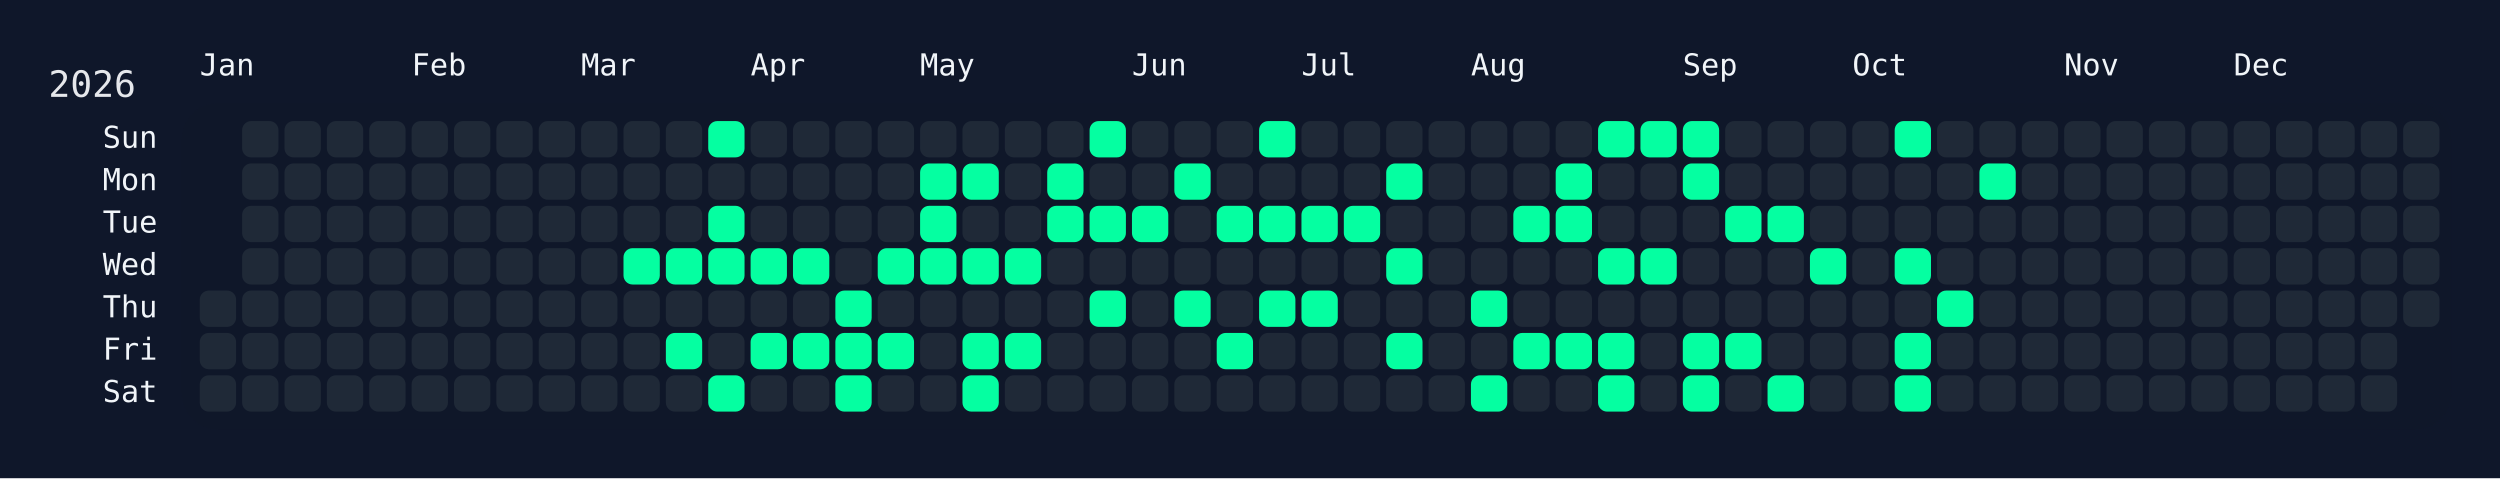
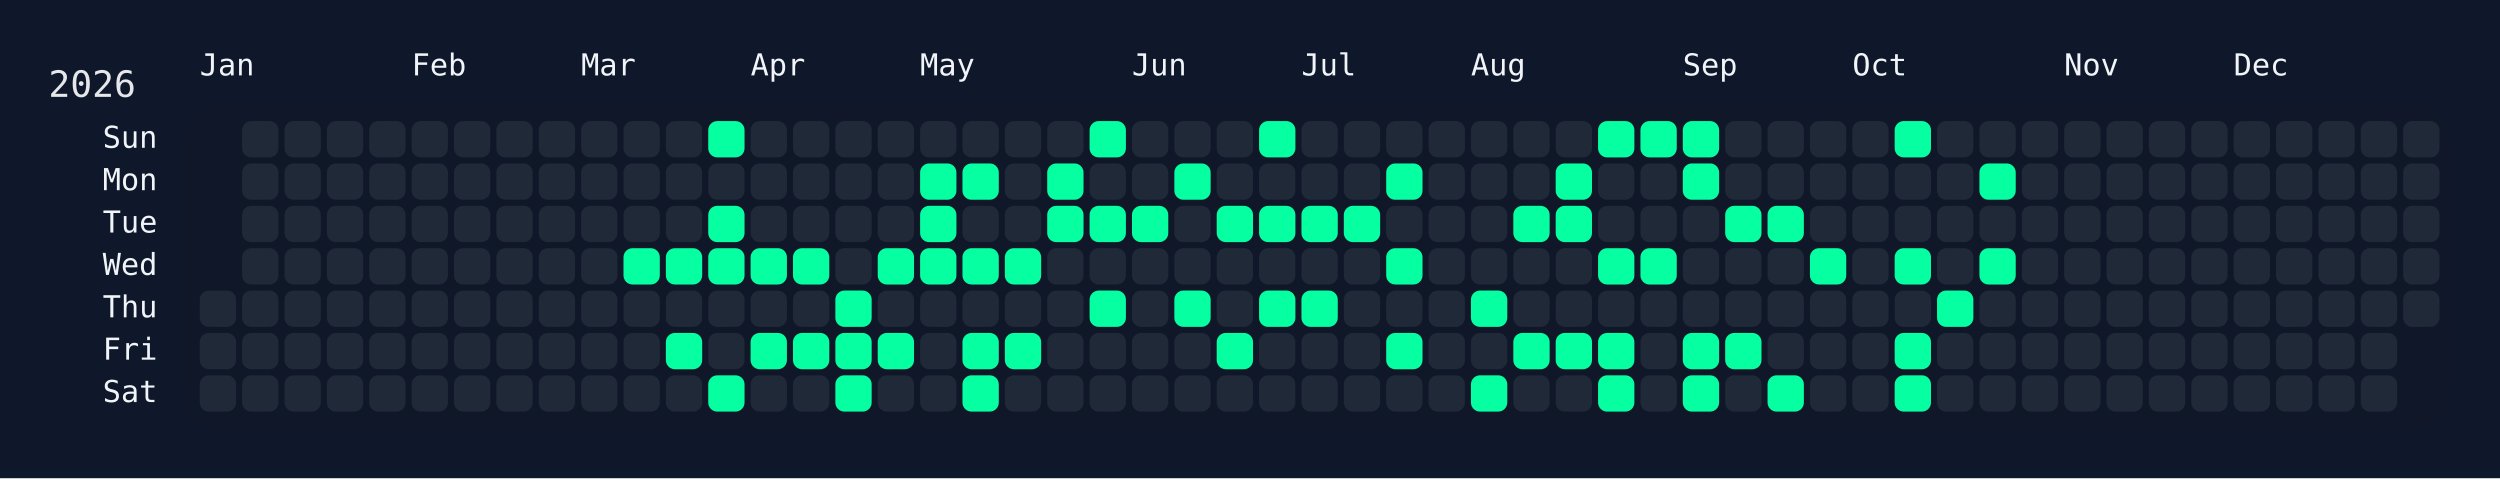
<svg xmlns="http://www.w3.org/2000/svg" width="826" height="158" viewBox="0 0 826 158">
  <rect width="826" height="158" fill="#0f172a" />
  <rect x="60" y="34" width="750" height="108" rx="12" ry="12" fill="rgba(15, 23, 42, 0.8)" />
  <text x="16" y="32" font-size="12" fill="#e5e7eb" font-family="JetBrains Mono, ui-monospace, SFMono-Regular, Menlo, Monaco, Consolas, monospace">2026</text>
  <text x="66" y="18" font-size="10" fill="#f1f5f9" font-family="JetBrains Mono, ui-monospace, SFMono-Regular, Menlo, Monaco, Consolas, monospace" dominant-baseline="hanging">Jan</text>
  <text x="136" y="18" font-size="10" fill="#f1f5f9" font-family="JetBrains Mono, ui-monospace, SFMono-Regular, Menlo, Monaco, Consolas, monospace" dominant-baseline="hanging">Feb</text>
  <text x="192" y="18" font-size="10" fill="#f1f5f9" font-family="JetBrains Mono, ui-monospace, SFMono-Regular, Menlo, Monaco, Consolas, monospace" dominant-baseline="hanging">Mar</text>
  <text x="248" y="18" font-size="10" fill="#f1f5f9" font-family="JetBrains Mono, ui-monospace, SFMono-Regular, Menlo, Monaco, Consolas, monospace" dominant-baseline="hanging">Apr</text>
  <text x="304" y="18" font-size="10" fill="#f1f5f9" font-family="JetBrains Mono, ui-monospace, SFMono-Regular, Menlo, Monaco, Consolas, monospace" dominant-baseline="hanging">May</text>
  <text x="374" y="18" font-size="10" fill="#f1f5f9" font-family="JetBrains Mono, ui-monospace, SFMono-Regular, Menlo, Monaco, Consolas, monospace" dominant-baseline="hanging">Jun</text>
  <text x="430" y="18" font-size="10" fill="#f1f5f9" font-family="JetBrains Mono, ui-monospace, SFMono-Regular, Menlo, Monaco, Consolas, monospace" dominant-baseline="hanging">Jul</text>
  <text x="486" y="18" font-size="10" fill="#f1f5f9" font-family="JetBrains Mono, ui-monospace, SFMono-Regular, Menlo, Monaco, Consolas, monospace" dominant-baseline="hanging">Aug</text>
  <text x="556" y="18" font-size="10" fill="#f1f5f9" font-family="JetBrains Mono, ui-monospace, SFMono-Regular, Menlo, Monaco, Consolas, monospace" dominant-baseline="hanging">Sep</text>
  <text x="612" y="18" font-size="10" fill="#f1f5f9" font-family="JetBrains Mono, ui-monospace, SFMono-Regular, Menlo, Monaco, Consolas, monospace" dominant-baseline="hanging">Oct</text>
  <text x="682" y="18" font-size="10" fill="#f1f5f9" font-family="JetBrains Mono, ui-monospace, SFMono-Regular, Menlo, Monaco, Consolas, monospace" dominant-baseline="hanging">Nov</text>
  <text x="738" y="18" font-size="10" fill="#f1f5f9" font-family="JetBrains Mono, ui-monospace, SFMono-Regular, Menlo, Monaco, Consolas, monospace" dominant-baseline="hanging">Dec</text>
  <text x="52" y="46.0" font-size="10" fill="#f1f5f9" font-family="JetBrains Mono, ui-monospace, SFMono-Regular, Menlo, Monaco, Consolas, monospace" text-anchor="end" dominant-baseline="middle">Sun</text>
  <text x="52" y="60.0" font-size="10" fill="#f1f5f9" font-family="JetBrains Mono, ui-monospace, SFMono-Regular, Menlo, Monaco, Consolas, monospace" text-anchor="end" dominant-baseline="middle">Mon</text>
  <text x="52" y="74.0" font-size="10" fill="#f1f5f9" font-family="JetBrains Mono, ui-monospace, SFMono-Regular, Menlo, Monaco, Consolas, monospace" text-anchor="end" dominant-baseline="middle">Tue</text>
  <text x="52" y="88.0" font-size="10" fill="#f1f5f9" font-family="JetBrains Mono, ui-monospace, SFMono-Regular, Menlo, Monaco, Consolas, monospace" text-anchor="end" dominant-baseline="middle">Wed</text>
  <text x="52" y="102.0" font-size="10" fill="#f1f5f9" font-family="JetBrains Mono, ui-monospace, SFMono-Regular, Menlo, Monaco, Consolas, monospace" text-anchor="end" dominant-baseline="middle">Thu</text>
  <text x="52" y="116.0" font-size="10" fill="#f1f5f9" font-family="JetBrains Mono, ui-monospace, SFMono-Regular, Menlo, Monaco, Consolas, monospace" text-anchor="end" dominant-baseline="middle">Fri</text>
  <text x="52" y="130.0" font-size="10" fill="#f1f5f9" font-family="JetBrains Mono, ui-monospace, SFMono-Regular, Menlo, Monaco, Consolas, monospace" text-anchor="end" dominant-baseline="middle">Sat</text>
  <g transform="translate(66,40)">
    <rect x="0" y="56" width="12" height="12" rx="3" ry="3" fill="#1f2937" data-date="2026-01-01" />
    <rect x="0" y="70" width="12" height="12" rx="3" ry="3" fill="#1f2937" data-date="2026-01-02" />
    <rect x="0" y="84" width="12" height="12" rx="3" ry="3" fill="#1f2937" data-date="2026-01-03" />
    <rect x="14" y="0" width="12" height="12" rx="3" ry="3" fill="#1f2937" data-date="2026-01-04" />
    <rect x="14" y="14" width="12" height="12" rx="3" ry="3" fill="#1f2937" data-date="2026-01-05" />
    <rect x="14" y="28" width="12" height="12" rx="3" ry="3" fill="#1f2937" data-date="2026-01-06" />
    <rect x="14" y="42" width="12" height="12" rx="3" ry="3" fill="#1f2937" data-date="2026-01-07" />
    <rect x="14" y="56" width="12" height="12" rx="3" ry="3" fill="#1f2937" data-date="2026-01-08" />
    <rect x="14" y="70" width="12" height="12" rx="3" ry="3" fill="#1f2937" data-date="2026-01-09" />
    <rect x="14" y="84" width="12" height="12" rx="3" ry="3" fill="#1f2937" data-date="2026-01-10" />
    <rect x="28" y="0" width="12" height="12" rx="3" ry="3" fill="#1f2937" data-date="2026-01-11" />
    <rect x="28" y="14" width="12" height="12" rx="3" ry="3" fill="#1f2937" data-date="2026-01-12" />
    <rect x="28" y="28" width="12" height="12" rx="3" ry="3" fill="#1f2937" data-date="2026-01-13" />
    <rect x="28" y="42" width="12" height="12" rx="3" ry="3" fill="#1f2937" data-date="2026-01-14" />
    <rect x="28" y="56" width="12" height="12" rx="3" ry="3" fill="#1f2937" data-date="2026-01-15" />
    <rect x="28" y="70" width="12" height="12" rx="3" ry="3" fill="#1f2937" data-date="2026-01-16" />
    <rect x="28" y="84" width="12" height="12" rx="3" ry="3" fill="#1f2937" data-date="2026-01-17" />
    <rect x="42" y="0" width="12" height="12" rx="3" ry="3" fill="#1f2937" data-date="2026-01-18" />
    <rect x="42" y="14" width="12" height="12" rx="3" ry="3" fill="#1f2937" data-date="2026-01-19" />
    <rect x="42" y="28" width="12" height="12" rx="3" ry="3" fill="#1f2937" data-date="2026-01-20" />
    <rect x="42" y="42" width="12" height="12" rx="3" ry="3" fill="#1f2937" data-date="2026-01-21" />
    <rect x="42" y="56" width="12" height="12" rx="3" ry="3" fill="#1f2937" data-date="2026-01-22" />
    <rect x="42" y="70" width="12" height="12" rx="3" ry="3" fill="#1f2937" data-date="2026-01-23" />
    <rect x="42" y="84" width="12" height="12" rx="3" ry="3" fill="#1f2937" data-date="2026-01-24" />
    <rect x="56" y="0" width="12" height="12" rx="3" ry="3" fill="#1f2937" data-date="2026-01-25" />
    <rect x="56" y="14" width="12" height="12" rx="3" ry="3" fill="#1f2937" data-date="2026-01-26" />
    <rect x="56" y="28" width="12" height="12" rx="3" ry="3" fill="#1f2937" data-date="2026-01-27" />
    <rect x="56" y="42" width="12" height="12" rx="3" ry="3" fill="#1f2937" data-date="2026-01-28" />
    <rect x="56" y="56" width="12" height="12" rx="3" ry="3" fill="#1f2937" data-date="2026-01-29" />
    <rect x="56" y="70" width="12" height="12" rx="3" ry="3" fill="#1f2937" data-date="2026-01-30" />
    <rect x="56" y="84" width="12" height="12" rx="3" ry="3" fill="#1f2937" data-date="2026-01-31" />
    <rect x="70" y="0" width="12" height="12" rx="3" ry="3" fill="#1f2937" data-date="2026-02-01" />
    <rect x="70" y="14" width="12" height="12" rx="3" ry="3" fill="#1f2937" data-date="2026-02-02" />
    <rect x="70" y="28" width="12" height="12" rx="3" ry="3" fill="#1f2937" data-date="2026-02-03" />
    <rect x="70" y="42" width="12" height="12" rx="3" ry="3" fill="#1f2937" data-date="2026-02-04" />
    <rect x="70" y="56" width="12" height="12" rx="3" ry="3" fill="#1f2937" data-date="2026-02-05" />
    <rect x="70" y="70" width="12" height="12" rx="3" ry="3" fill="#1f2937" data-date="2026-02-06" />
    <rect x="70" y="84" width="12" height="12" rx="3" ry="3" fill="#1f2937" data-date="2026-02-07" />
    <rect x="84" y="0" width="12" height="12" rx="3" ry="3" fill="#1f2937" data-date="2026-02-08" />
    <rect x="84" y="14" width="12" height="12" rx="3" ry="3" fill="#1f2937" data-date="2026-02-09" />
    <rect x="84" y="28" width="12" height="12" rx="3" ry="3" fill="#1f2937" data-date="2026-02-10" />
    <rect x="84" y="42" width="12" height="12" rx="3" ry="3" fill="#1f2937" data-date="2026-02-11" />
    <rect x="84" y="56" width="12" height="12" rx="3" ry="3" fill="#1f2937" data-date="2026-02-12" />
    <rect x="84" y="70" width="12" height="12" rx="3" ry="3" fill="#1f2937" data-date="2026-02-13" />
    <rect x="84" y="84" width="12" height="12" rx="3" ry="3" fill="#1f2937" data-date="2026-02-14" />
    <rect x="98" y="0" width="12" height="12" rx="3" ry="3" fill="#1f2937" data-date="2026-02-15" />
    <rect x="98" y="14" width="12" height="12" rx="3" ry="3" fill="#1f2937" data-date="2026-02-16" />
    <rect x="98" y="28" width="12" height="12" rx="3" ry="3" fill="#1f2937" data-date="2026-02-17" />
    <rect x="98" y="42" width="12" height="12" rx="3" ry="3" fill="#1f2937" data-date="2026-02-18" />
    <rect x="98" y="56" width="12" height="12" rx="3" ry="3" fill="#1f2937" data-date="2026-02-19" />
    <rect x="98" y="70" width="12" height="12" rx="3" ry="3" fill="#1f2937" data-date="2026-02-20" />
    <rect x="98" y="84" width="12" height="12" rx="3" ry="3" fill="#1f2937" data-date="2026-02-21" />
    <rect x="112" y="0" width="12" height="12" rx="3" ry="3" fill="#1f2937" data-date="2026-02-22" />
    <rect x="112" y="14" width="12" height="12" rx="3" ry="3" fill="#1f2937" data-date="2026-02-23" />
    <rect x="112" y="28" width="12" height="12" rx="3" ry="3" fill="#1f2937" data-date="2026-02-24" />
    <rect x="112" y="42" width="12" height="12" rx="3" ry="3" fill="#1f2937" data-date="2026-02-25" />
    <rect x="112" y="56" width="12" height="12" rx="3" ry="3" fill="#1f2937" data-date="2026-02-26" />
    <rect x="112" y="70" width="12" height="12" rx="3" ry="3" fill="#1f2937" data-date="2026-02-27" />
    <rect x="112" y="84" width="12" height="12" rx="3" ry="3" fill="#1f2937" data-date="2026-02-28" />
    <rect x="126" y="0" width="12" height="12" rx="3" ry="3" fill="#1f2937" data-date="2026-03-01" />
    <rect x="126" y="14" width="12" height="12" rx="3" ry="3" fill="#1f2937" data-date="2026-03-02" />
    <rect x="126" y="28" width="12" height="12" rx="3" ry="3" fill="#1f2937" data-date="2026-03-03" />
    <rect x="126" y="42" width="12" height="12" rx="3" ry="3" fill="#1f2937" data-date="2026-03-04" />
    <rect x="126" y="56" width="12" height="12" rx="3" ry="3" fill="#1f2937" data-date="2026-03-05" />
    <rect x="126" y="70" width="12" height="12" rx="3" ry="3" fill="#1f2937" data-date="2026-03-06" />
    <rect x="126" y="84" width="12" height="12" rx="3" ry="3" fill="#1f2937" data-date="2026-03-07" />
    <rect x="140" y="0" width="12" height="12" rx="3" ry="3" fill="#1f2937" data-date="2026-03-08" />
    <rect x="140" y="14" width="12" height="12" rx="3" ry="3" fill="#1f2937" data-date="2026-03-09" />
    <rect x="140" y="28" width="12" height="12" rx="3" ry="3" fill="#1f2937" data-date="2026-03-10" />
    <rect x="140" y="42" width="12" height="12" rx="3" ry="3" fill="#05ffa1" data-date="2026-03-11" />
    <rect x="140" y="56" width="12" height="12" rx="3" ry="3" fill="#1f2937" data-date="2026-03-12" />
    <rect x="140" y="70" width="12" height="12" rx="3" ry="3" fill="#1f2937" data-date="2026-03-13" />
    <rect x="140" y="84" width="12" height="12" rx="3" ry="3" fill="#1f2937" data-date="2026-03-14" />
    <rect x="154" y="0" width="12" height="12" rx="3" ry="3" fill="#1f2937" data-date="2026-03-15" />
    <rect x="154" y="14" width="12" height="12" rx="3" ry="3" fill="#1f2937" data-date="2026-03-16" />
    <rect x="154" y="28" width="12" height="12" rx="3" ry="3" fill="#1f2937" data-date="2026-03-17" />
    <rect x="154" y="42" width="12" height="12" rx="3" ry="3" fill="#05ffa1" data-date="2026-03-18" />
    <rect x="154" y="56" width="12" height="12" rx="3" ry="3" fill="#1f2937" data-date="2026-03-19" />
    <rect x="154" y="70" width="12" height="12" rx="3" ry="3" fill="#05ffa1" data-date="2026-03-20" />
    <rect x="154" y="84" width="12" height="12" rx="3" ry="3" fill="#1f2937" data-date="2026-03-21" />
    <rect x="168" y="0" width="12" height="12" rx="3" ry="3" fill="#05ffa1" data-date="2026-03-22" />
    <rect x="168" y="14" width="12" height="12" rx="3" ry="3" fill="#1f2937" data-date="2026-03-23" />
    <rect x="168" y="28" width="12" height="12" rx="3" ry="3" fill="#05ffa1" data-date="2026-03-24" />
    <rect x="168" y="42" width="12" height="12" rx="3" ry="3" fill="#05ffa1" data-date="2026-03-25" />
    <rect x="168" y="56" width="12" height="12" rx="3" ry="3" fill="#1f2937" data-date="2026-03-26" />
    <rect x="168" y="70" width="12" height="12" rx="3" ry="3" fill="#1f2937" data-date="2026-03-27" />
    <rect x="168" y="84" width="12" height="12" rx="3" ry="3" fill="#05ffa1" data-date="2026-03-28" />
    <rect x="182" y="0" width="12" height="12" rx="3" ry="3" fill="#1f2937" data-date="2026-03-29" />
    <rect x="182" y="14" width="12" height="12" rx="3" ry="3" fill="#1f2937" data-date="2026-03-30" />
    <rect x="182" y="28" width="12" height="12" rx="3" ry="3" fill="#1f2937" data-date="2026-03-31" />
    <rect x="182" y="42" width="12" height="12" rx="3" ry="3" fill="#05ffa1" data-date="2026-04-01" />
    <rect x="182" y="56" width="12" height="12" rx="3" ry="3" fill="#1f2937" data-date="2026-04-02" />
    <rect x="182" y="70" width="12" height="12" rx="3" ry="3" fill="#05ffa1" data-date="2026-04-03" />
    <rect x="182" y="84" width="12" height="12" rx="3" ry="3" fill="#1f2937" data-date="2026-04-04" />
    <rect x="196" y="0" width="12" height="12" rx="3" ry="3" fill="#1f2937" data-date="2026-04-05" />
    <rect x="196" y="14" width="12" height="12" rx="3" ry="3" fill="#1f2937" data-date="2026-04-06" />
    <rect x="196" y="28" width="12" height="12" rx="3" ry="3" fill="#1f2937" data-date="2026-04-07" />
    <rect x="196" y="42" width="12" height="12" rx="3" ry="3" fill="#05ffa1" data-date="2026-04-08" />
    <rect x="196" y="56" width="12" height="12" rx="3" ry="3" fill="#1f2937" data-date="2026-04-09" />
    <rect x="196" y="70" width="12" height="12" rx="3" ry="3" fill="#05ffa1" data-date="2026-04-10" />
    <rect x="196" y="84" width="12" height="12" rx="3" ry="3" fill="#1f2937" data-date="2026-04-11" />
    <rect x="210" y="0" width="12" height="12" rx="3" ry="3" fill="#1f2937" data-date="2026-04-12" />
    <rect x="210" y="14" width="12" height="12" rx="3" ry="3" fill="#1f2937" data-date="2026-04-13" />
    <rect x="210" y="28" width="12" height="12" rx="3" ry="3" fill="#1f2937" data-date="2026-04-14" />
    <rect x="210" y="42" width="12" height="12" rx="3" ry="3" fill="#1f2937" data-date="2026-04-15" />
    <rect x="210" y="56" width="12" height="12" rx="3" ry="3" fill="#05ffa1" data-date="2026-04-16" />
    <rect x="210" y="70" width="12" height="12" rx="3" ry="3" fill="#05ffa1" data-date="2026-04-17" />
    <rect x="210" y="84" width="12" height="12" rx="3" ry="3" fill="#05ffa1" data-date="2026-04-18" />
    <rect x="224" y="0" width="12" height="12" rx="3" ry="3" fill="#1f2937" data-date="2026-04-19" />
    <rect x="224" y="14" width="12" height="12" rx="3" ry="3" fill="#1f2937" data-date="2026-04-20" />
    <rect x="224" y="28" width="12" height="12" rx="3" ry="3" fill="#1f2937" data-date="2026-04-21" />
    <rect x="224" y="42" width="12" height="12" rx="3" ry="3" fill="#05ffa1" data-date="2026-04-22" />
    <rect x="224" y="56" width="12" height="12" rx="3" ry="3" fill="#1f2937" data-date="2026-04-23" />
    <rect x="224" y="70" width="12" height="12" rx="3" ry="3" fill="#05ffa1" data-date="2026-04-24" />
    <rect x="224" y="84" width="12" height="12" rx="3" ry="3" fill="#1f2937" data-date="2026-04-25" />
    <rect x="238" y="0" width="12" height="12" rx="3" ry="3" fill="#1f2937" data-date="2026-04-26" />
    <rect x="238" y="14" width="12" height="12" rx="3" ry="3" fill="#05ffa1" data-date="2026-04-27" />
    <rect x="238" y="28" width="12" height="12" rx="3" ry="3" fill="#05ffa1" data-date="2026-04-28" />
    <rect x="238" y="42" width="12" height="12" rx="3" ry="3" fill="#05ffa1" data-date="2026-04-29" />
    <rect x="238" y="56" width="12" height="12" rx="3" ry="3" fill="#1f2937" data-date="2026-04-30" />
    <rect x="238" y="70" width="12" height="12" rx="3" ry="3" fill="#1f2937" data-date="2026-05-01" />
    <rect x="238" y="84" width="12" height="12" rx="3" ry="3" fill="#1f2937" data-date="2026-05-02" />
    <rect x="252" y="0" width="12" height="12" rx="3" ry="3" fill="#1f2937" data-date="2026-05-03" />
    <rect x="252" y="14" width="12" height="12" rx="3" ry="3" fill="#05ffa1" data-date="2026-05-04" />
    <rect x="252" y="28" width="12" height="12" rx="3" ry="3" fill="#1f2937" data-date="2026-05-05" />
    <rect x="252" y="42" width="12" height="12" rx="3" ry="3" fill="#05ffa1" data-date="2026-05-06" />
    <rect x="252" y="56" width="12" height="12" rx="3" ry="3" fill="#1f2937" data-date="2026-05-07" />
    <rect x="252" y="70" width="12" height="12" rx="3" ry="3" fill="#05ffa1" data-date="2026-05-08" />
    <rect x="252" y="84" width="12" height="12" rx="3" ry="3" fill="#05ffa1" data-date="2026-05-09" />
    <rect x="266" y="0" width="12" height="12" rx="3" ry="3" fill="#1f2937" data-date="2026-05-10" />
    <rect x="266" y="14" width="12" height="12" rx="3" ry="3" fill="#1f2937" data-date="2026-05-11" />
    <rect x="266" y="28" width="12" height="12" rx="3" ry="3" fill="#1f2937" data-date="2026-05-12" />
    <rect x="266" y="42" width="12" height="12" rx="3" ry="3" fill="#05ffa1" data-date="2026-05-13" />
    <rect x="266" y="56" width="12" height="12" rx="3" ry="3" fill="#1f2937" data-date="2026-05-14" />
    <rect x="266" y="70" width="12" height="12" rx="3" ry="3" fill="#05ffa1" data-date="2026-05-15" />
    <rect x="266" y="84" width="12" height="12" rx="3" ry="3" fill="#1f2937" data-date="2026-05-16" />
    <rect x="280" y="0" width="12" height="12" rx="3" ry="3" fill="#1f2937" data-date="2026-05-17" />
    <rect x="280" y="14" width="12" height="12" rx="3" ry="3" fill="#05ffa1" data-date="2026-05-18" />
    <rect x="280" y="28" width="12" height="12" rx="3" ry="3" fill="#05ffa1" data-date="2026-05-19" />
    <rect x="280" y="42" width="12" height="12" rx="3" ry="3" fill="#1f2937" data-date="2026-05-20" />
    <rect x="280" y="56" width="12" height="12" rx="3" ry="3" fill="#1f2937" data-date="2026-05-21" />
    <rect x="280" y="70" width="12" height="12" rx="3" ry="3" fill="#1f2937" data-date="2026-05-22" />
    <rect x="280" y="84" width="12" height="12" rx="3" ry="3" fill="#1f2937" data-date="2026-05-23" />
    <rect x="294" y="0" width="12" height="12" rx="3" ry="3" fill="#05ffa1" data-date="2026-05-24" />
    <rect x="294" y="14" width="12" height="12" rx="3" ry="3" fill="#1f2937" data-date="2026-05-25" />
    <rect x="294" y="28" width="12" height="12" rx="3" ry="3" fill="#05ffa1" data-date="2026-05-26" />
    <rect x="294" y="42" width="12" height="12" rx="3" ry="3" fill="#1f2937" data-date="2026-05-27" />
    <rect x="294" y="56" width="12" height="12" rx="3" ry="3" fill="#05ffa1" data-date="2026-05-28" />
    <rect x="294" y="70" width="12" height="12" rx="3" ry="3" fill="#1f2937" data-date="2026-05-29" />
    <rect x="294" y="84" width="12" height="12" rx="3" ry="3" fill="#1f2937" data-date="2026-05-30" />
    <rect x="308" y="0" width="12" height="12" rx="3" ry="3" fill="#1f2937" data-date="2026-05-31" />
    <rect x="308" y="14" width="12" height="12" rx="3" ry="3" fill="#1f2937" data-date="2026-06-01" />
    <rect x="308" y="28" width="12" height="12" rx="3" ry="3" fill="#05ffa1" data-date="2026-06-02" />
    <rect x="308" y="42" width="12" height="12" rx="3" ry="3" fill="#1f2937" data-date="2026-06-03" />
    <rect x="308" y="56" width="12" height="12" rx="3" ry="3" fill="#1f2937" data-date="2026-06-04" />
    <rect x="308" y="70" width="12" height="12" rx="3" ry="3" fill="#1f2937" data-date="2026-06-05" />
    <rect x="308" y="84" width="12" height="12" rx="3" ry="3" fill="#1f2937" data-date="2026-06-06" />
    <rect x="322" y="0" width="12" height="12" rx="3" ry="3" fill="#1f2937" data-date="2026-06-07" />
    <rect x="322" y="14" width="12" height="12" rx="3" ry="3" fill="#05ffa1" data-date="2026-06-08" />
    <rect x="322" y="28" width="12" height="12" rx="3" ry="3" fill="#1f2937" data-date="2026-06-09" />
    <rect x="322" y="42" width="12" height="12" rx="3" ry="3" fill="#1f2937" data-date="2026-06-10" />
    <rect x="322" y="56" width="12" height="12" rx="3" ry="3" fill="#05ffa1" data-date="2026-06-11" />
    <rect x="322" y="70" width="12" height="12" rx="3" ry="3" fill="#1f2937" data-date="2026-06-12" />
    <rect x="322" y="84" width="12" height="12" rx="3" ry="3" fill="#1f2937" data-date="2026-06-13" />
    <rect x="336" y="0" width="12" height="12" rx="3" ry="3" fill="#1f2937" data-date="2026-06-14" />
    <rect x="336" y="14" width="12" height="12" rx="3" ry="3" fill="#1f2937" data-date="2026-06-15" />
    <rect x="336" y="28" width="12" height="12" rx="3" ry="3" fill="#05ffa1" data-date="2026-06-16" />
    <rect x="336" y="42" width="12" height="12" rx="3" ry="3" fill="#1f2937" data-date="2026-06-17" />
    <rect x="336" y="56" width="12" height="12" rx="3" ry="3" fill="#1f2937" data-date="2026-06-18" />
    <rect x="336" y="70" width="12" height="12" rx="3" ry="3" fill="#05ffa1" data-date="2026-06-19" />
    <rect x="336" y="84" width="12" height="12" rx="3" ry="3" fill="#1f2937" data-date="2026-06-20" />
    <rect x="350" y="0" width="12" height="12" rx="3" ry="3" fill="#05ffa1" data-date="2026-06-21" />
    <rect x="350" y="14" width="12" height="12" rx="3" ry="3" fill="#1f2937" data-date="2026-06-22" />
    <rect x="350" y="28" width="12" height="12" rx="3" ry="3" fill="#05ffa1" data-date="2026-06-23" />
    <rect x="350" y="42" width="12" height="12" rx="3" ry="3" fill="#1f2937" data-date="2026-06-24" />
    <rect x="350" y="56" width="12" height="12" rx="3" ry="3" fill="#05ffa1" data-date="2026-06-25" />
    <rect x="350" y="70" width="12" height="12" rx="3" ry="3" fill="#1f2937" data-date="2026-06-26" />
    <rect x="350" y="84" width="12" height="12" rx="3" ry="3" fill="#1f2937" data-date="2026-06-27" />
    <rect x="364" y="0" width="12" height="12" rx="3" ry="3" fill="#1f2937" data-date="2026-06-28" />
    <rect x="364" y="14" width="12" height="12" rx="3" ry="3" fill="#1f2937" data-date="2026-06-29" />
    <rect x="364" y="28" width="12" height="12" rx="3" ry="3" fill="#05ffa1" data-date="2026-06-30" />
    <rect x="364" y="42" width="12" height="12" rx="3" ry="3" fill="#1f2937" data-date="2026-07-01" />
    <rect x="364" y="56" width="12" height="12" rx="3" ry="3" fill="#05ffa1" data-date="2026-07-02" />
    <rect x="364" y="70" width="12" height="12" rx="3" ry="3" fill="#1f2937" data-date="2026-07-03" />
    <rect x="364" y="84" width="12" height="12" rx="3" ry="3" fill="#1f2937" data-date="2026-07-04" />
    <rect x="378" y="0" width="12" height="12" rx="3" ry="3" fill="#1f2937" data-date="2026-07-05" />
    <rect x="378" y="14" width="12" height="12" rx="3" ry="3" fill="#1f2937" data-date="2026-07-06" />
    <rect x="378" y="28" width="12" height="12" rx="3" ry="3" fill="#05ffa1" data-date="2026-07-07" />
    <rect x="378" y="42" width="12" height="12" rx="3" ry="3" fill="#1f2937" data-date="2026-07-08" />
    <rect x="378" y="56" width="12" height="12" rx="3" ry="3" fill="#1f2937" data-date="2026-07-09" />
    <rect x="378" y="70" width="12" height="12" rx="3" ry="3" fill="#1f2937" data-date="2026-07-10" />
    <rect x="378" y="84" width="12" height="12" rx="3" ry="3" fill="#1f2937" data-date="2026-07-11" />
    <rect x="392" y="0" width="12" height="12" rx="3" ry="3" fill="#1f2937" data-date="2026-07-12" />
    <rect x="392" y="14" width="12" height="12" rx="3" ry="3" fill="#05ffa1" data-date="2026-07-13" />
    <rect x="392" y="28" width="12" height="12" rx="3" ry="3" fill="#1f2937" data-date="2026-07-14" />
    <rect x="392" y="42" width="12" height="12" rx="3" ry="3" fill="#05ffa1" data-date="2026-07-15" />
    <rect x="392" y="56" width="12" height="12" rx="3" ry="3" fill="#1f2937" data-date="2026-07-16" />
    <rect x="392" y="70" width="12" height="12" rx="3" ry="3" fill="#05ffa1" data-date="2026-07-17" />
    <rect x="392" y="84" width="12" height="12" rx="3" ry="3" fill="#1f2937" data-date="2026-07-18" />
    <rect x="406" y="0" width="12" height="12" rx="3" ry="3" fill="#1f2937" data-date="2026-07-19" />
    <rect x="406" y="14" width="12" height="12" rx="3" ry="3" fill="#1f2937" data-date="2026-07-20" />
    <rect x="406" y="28" width="12" height="12" rx="3" ry="3" fill="#1f2937" data-date="2026-07-21" />
    <rect x="406" y="42" width="12" height="12" rx="3" ry="3" fill="#1f2937" data-date="2026-07-22" />
    <rect x="406" y="56" width="12" height="12" rx="3" ry="3" fill="#1f2937" data-date="2026-07-23" />
    <rect x="406" y="70" width="12" height="12" rx="3" ry="3" fill="#1f2937" data-date="2026-07-24" />
    <rect x="406" y="84" width="12" height="12" rx="3" ry="3" fill="#1f2937" data-date="2026-07-25" />
    <rect x="420" y="0" width="12" height="12" rx="3" ry="3" fill="#1f2937" data-date="2026-07-26" />
    <rect x="420" y="14" width="12" height="12" rx="3" ry="3" fill="#1f2937" data-date="2026-07-27" />
    <rect x="420" y="28" width="12" height="12" rx="3" ry="3" fill="#1f2937" data-date="2026-07-28" />
    <rect x="420" y="42" width="12" height="12" rx="3" ry="3" fill="#1f2937" data-date="2026-07-29" />
    <rect x="420" y="56" width="12" height="12" rx="3" ry="3" fill="#05ffa1" data-date="2026-07-30" />
    <rect x="420" y="70" width="12" height="12" rx="3" ry="3" fill="#1f2937" data-date="2026-07-31" />
    <rect x="420" y="84" width="12" height="12" rx="3" ry="3" fill="#05ffa1" data-date="2026-08-01" />
    <rect x="434" y="0" width="12" height="12" rx="3" ry="3" fill="#1f2937" data-date="2026-08-02" />
    <rect x="434" y="14" width="12" height="12" rx="3" ry="3" fill="#1f2937" data-date="2026-08-03" />
    <rect x="434" y="28" width="12" height="12" rx="3" ry="3" fill="#05ffa1" data-date="2026-08-04" />
    <rect x="434" y="42" width="12" height="12" rx="3" ry="3" fill="#1f2937" data-date="2026-08-05" />
    <rect x="434" y="56" width="12" height="12" rx="3" ry="3" fill="#1f2937" data-date="2026-08-06" />
    <rect x="434" y="70" width="12" height="12" rx="3" ry="3" fill="#05ffa1" data-date="2026-08-07" />
    <rect x="434" y="84" width="12" height="12" rx="3" ry="3" fill="#1f2937" data-date="2026-08-08" />
    <rect x="448" y="0" width="12" height="12" rx="3" ry="3" fill="#1f2937" data-date="2026-08-09" />
    <rect x="448" y="14" width="12" height="12" rx="3" ry="3" fill="#05ffa1" data-date="2026-08-10" />
    <rect x="448" y="28" width="12" height="12" rx="3" ry="3" fill="#05ffa1" data-date="2026-08-11" />
    <rect x="448" y="42" width="12" height="12" rx="3" ry="3" fill="#1f2937" data-date="2026-08-12" />
    <rect x="448" y="56" width="12" height="12" rx="3" ry="3" fill="#1f2937" data-date="2026-08-13" />
    <rect x="448" y="70" width="12" height="12" rx="3" ry="3" fill="#05ffa1" data-date="2026-08-14" />
    <rect x="448" y="84" width="12" height="12" rx="3" ry="3" fill="#1f2937" data-date="2026-08-15" />
    <rect x="462" y="0" width="12" height="12" rx="3" ry="3" fill="#05ffa1" data-date="2026-08-16" />
    <rect x="462" y="14" width="12" height="12" rx="3" ry="3" fill="#1f2937" data-date="2026-08-17" />
    <rect x="462" y="28" width="12" height="12" rx="3" ry="3" fill="#1f2937" data-date="2026-08-18" />
    <rect x="462" y="42" width="12" height="12" rx="3" ry="3" fill="#05ffa1" data-date="2026-08-19" />
    <rect x="462" y="56" width="12" height="12" rx="3" ry="3" fill="#1f2937" data-date="2026-08-20" />
    <rect x="462" y="70" width="12" height="12" rx="3" ry="3" fill="#05ffa1" data-date="2026-08-21" />
    <rect x="462" y="84" width="12" height="12" rx="3" ry="3" fill="#05ffa1" data-date="2026-08-22" />
    <rect x="476" y="0" width="12" height="12" rx="3" ry="3" fill="#05ffa1" data-date="2026-08-23" />
    <rect x="476" y="14" width="12" height="12" rx="3" ry="3" fill="#1f2937" data-date="2026-08-24" />
    <rect x="476" y="28" width="12" height="12" rx="3" ry="3" fill="#1f2937" data-date="2026-08-25" />
    <rect x="476" y="42" width="12" height="12" rx="3" ry="3" fill="#05ffa1" data-date="2026-08-26" />
    <rect x="476" y="56" width="12" height="12" rx="3" ry="3" fill="#1f2937" data-date="2026-08-27" />
    <rect x="476" y="70" width="12" height="12" rx="3" ry="3" fill="#1f2937" data-date="2026-08-28" />
    <rect x="476" y="84" width="12" height="12" rx="3" ry="3" fill="#1f2937" data-date="2026-08-29" />
    <rect x="490" y="0" width="12" height="12" rx="3" ry="3" fill="#05ffa1" data-date="2026-08-30" />
    <rect x="490" y="14" width="12" height="12" rx="3" ry="3" fill="#05ffa1" data-date="2026-08-31" />
    <rect x="490" y="28" width="12" height="12" rx="3" ry="3" fill="#1f2937" data-date="2026-09-01" />
    <rect x="490" y="42" width="12" height="12" rx="3" ry="3" fill="#1f2937" data-date="2026-09-02" />
    <rect x="490" y="56" width="12" height="12" rx="3" ry="3" fill="#1f2937" data-date="2026-09-03" />
    <rect x="490" y="70" width="12" height="12" rx="3" ry="3" fill="#05ffa1" data-date="2026-09-04" />
    <rect x="490" y="84" width="12" height="12" rx="3" ry="3" fill="#05ffa1" data-date="2026-09-05" />
    <rect x="504" y="0" width="12" height="12" rx="3" ry="3" fill="#1f2937" data-date="2026-09-06" />
    <rect x="504" y="14" width="12" height="12" rx="3" ry="3" fill="#1f2937" data-date="2026-09-07" />
    <rect x="504" y="28" width="12" height="12" rx="3" ry="3" fill="#05ffa1" data-date="2026-09-08" />
    <rect x="504" y="42" width="12" height="12" rx="3" ry="3" fill="#1f2937" data-date="2026-09-09" />
    <rect x="504" y="56" width="12" height="12" rx="3" ry="3" fill="#1f2937" data-date="2026-09-10" />
    <rect x="504" y="70" width="12" height="12" rx="3" ry="3" fill="#05ffa1" data-date="2026-09-11" />
    <rect x="504" y="84" width="12" height="12" rx="3" ry="3" fill="#1f2937" data-date="2026-09-12" />
    <rect x="518" y="0" width="12" height="12" rx="3" ry="3" fill="#1f2937" data-date="2026-09-13" />
    <rect x="518" y="14" width="12" height="12" rx="3" ry="3" fill="#1f2937" data-date="2026-09-14" />
    <rect x="518" y="28" width="12" height="12" rx="3" ry="3" fill="#05ffa1" data-date="2026-09-15" />
    <rect x="518" y="42" width="12" height="12" rx="3" ry="3" fill="#1f2937" data-date="2026-09-16" />
    <rect x="518" y="56" width="12" height="12" rx="3" ry="3" fill="#1f2937" data-date="2026-09-17" />
    <rect x="518" y="70" width="12" height="12" rx="3" ry="3" fill="#1f2937" data-date="2026-09-18" />
    <rect x="518" y="84" width="12" height="12" rx="3" ry="3" fill="#05ffa1" data-date="2026-09-19" />
    <rect x="532" y="0" width="12" height="12" rx="3" ry="3" fill="#1f2937" data-date="2026-09-20" />
    <rect x="532" y="14" width="12" height="12" rx="3" ry="3" fill="#1f2937" data-date="2026-09-21" />
    <rect x="532" y="28" width="12" height="12" rx="3" ry="3" fill="#1f2937" data-date="2026-09-22" />
    <rect x="532" y="42" width="12" height="12" rx="3" ry="3" fill="#05ffa1" data-date="2026-09-23" />
    <rect x="532" y="56" width="12" height="12" rx="3" ry="3" fill="#1f2937" data-date="2026-09-24" />
    <rect x="532" y="70" width="12" height="12" rx="3" ry="3" fill="#1f2937" data-date="2026-09-25" />
    <rect x="532" y="84" width="12" height="12" rx="3" ry="3" fill="#1f2937" data-date="2026-09-26" />
    <rect x="546" y="0" width="12" height="12" rx="3" ry="3" fill="#1f2937" data-date="2026-09-27" />
    <rect x="546" y="14" width="12" height="12" rx="3" ry="3" fill="#1f2937" data-date="2026-09-28" />
    <rect x="546" y="28" width="12" height="12" rx="3" ry="3" fill="#1f2937" data-date="2026-09-29" />
    <rect x="546" y="42" width="12" height="12" rx="3" ry="3" fill="#1f2937" data-date="2026-09-30" />
    <rect x="546" y="56" width="12" height="12" rx="3" ry="3" fill="#1f2937" data-date="2026-10-01" />
    <rect x="546" y="70" width="12" height="12" rx="3" ry="3" fill="#1f2937" data-date="2026-10-02" />
    <rect x="546" y="84" width="12" height="12" rx="3" ry="3" fill="#1f2937" data-date="2026-10-03" />
    <rect x="560" y="0" width="12" height="12" rx="3" ry="3" fill="#05ffa1" data-date="2026-10-04" />
    <rect x="560" y="14" width="12" height="12" rx="3" ry="3" fill="#1f2937" data-date="2026-10-05" />
    <rect x="560" y="28" width="12" height="12" rx="3" ry="3" fill="#1f2937" data-date="2026-10-06" />
    <rect x="560" y="42" width="12" height="12" rx="3" ry="3" fill="#05ffa1" data-date="2026-10-07" />
    <rect x="560" y="56" width="12" height="12" rx="3" ry="3" fill="#1f2937" data-date="2026-10-08" />
    <rect x="560" y="70" width="12" height="12" rx="3" ry="3" fill="#05ffa1" data-date="2026-10-09" />
    <rect x="560" y="84" width="12" height="12" rx="3" ry="3" fill="#05ffa1" data-date="2026-10-10" />
    <rect x="574" y="0" width="12" height="12" rx="3" ry="3" fill="#1f2937" data-date="2026-10-11" />
    <rect x="574" y="14" width="12" height="12" rx="3" ry="3" fill="#1f2937" data-date="2026-10-12" />
    <rect x="574" y="28" width="12" height="12" rx="3" ry="3" fill="#1f2937" data-date="2026-10-13" />
    <rect x="574" y="42" width="12" height="12" rx="3" ry="3" fill="#1f2937" data-date="2026-10-14" />
    <rect x="574" y="56" width="12" height="12" rx="3" ry="3" fill="#05ffa1" data-date="2026-10-15" />
    <rect x="574" y="70" width="12" height="12" rx="3" ry="3" fill="#1f2937" data-date="2026-10-16" />
    <rect x="574" y="84" width="12" height="12" rx="3" ry="3" fill="#1f2937" data-date="2026-10-17" />
    <rect x="588" y="0" width="12" height="12" rx="3" ry="3" fill="#1f2937" data-date="2026-10-18" />
    <rect x="588" y="14" width="12" height="12" rx="3" ry="3" fill="#05ffa1" data-date="2026-10-19" />
    <rect x="588" y="28" width="12" height="12" rx="3" ry="3" fill="#1f2937" data-date="2026-10-20" />
-     <rect x="588" y="42" width="12" height="12" rx="3" ry="3" fill="#1f2937" data-date="2026-10-21" />
+     <rect x="588" y="42" width="12" height="12" rx="3" ry="3" fill="#05ffa1" data-date="2026-10-21" />
    <rect x="588" y="56" width="12" height="12" rx="3" ry="3" fill="#1f2937" data-date="2026-10-22" />
    <rect x="588" y="70" width="12" height="12" rx="3" ry="3" fill="#1f2937" data-date="2026-10-23" />
    <rect x="588" y="84" width="12" height="12" rx="3" ry="3" fill="#1f2937" data-date="2026-10-24" />
    <rect x="602" y="0" width="12" height="12" rx="3" ry="3" fill="#1f2937" data-date="2026-10-25" />
    <rect x="602" y="14" width="12" height="12" rx="3" ry="3" fill="#1f2937" data-date="2026-10-26" />
    <rect x="602" y="28" width="12" height="12" rx="3" ry="3" fill="#1f2937" data-date="2026-10-27" />
    <rect x="602" y="42" width="12" height="12" rx="3" ry="3" fill="#1f2937" data-date="2026-10-28" />
    <rect x="602" y="56" width="12" height="12" rx="3" ry="3" fill="#1f2937" data-date="2026-10-29" />
    <rect x="602" y="70" width="12" height="12" rx="3" ry="3" fill="#1f2937" data-date="2026-10-30" />
    <rect x="602" y="84" width="12" height="12" rx="3" ry="3" fill="#1f2937" data-date="2026-10-31" />
    <rect x="616" y="0" width="12" height="12" rx="3" ry="3" fill="#1f2937" data-date="2026-11-01" />
    <rect x="616" y="14" width="12" height="12" rx="3" ry="3" fill="#1f2937" data-date="2026-11-02" />
    <rect x="616" y="28" width="12" height="12" rx="3" ry="3" fill="#1f2937" data-date="2026-11-03" />
    <rect x="616" y="42" width="12" height="12" rx="3" ry="3" fill="#1f2937" data-date="2026-11-04" />
    <rect x="616" y="56" width="12" height="12" rx="3" ry="3" fill="#1f2937" data-date="2026-11-05" />
    <rect x="616" y="70" width="12" height="12" rx="3" ry="3" fill="#1f2937" data-date="2026-11-06" />
    <rect x="616" y="84" width="12" height="12" rx="3" ry="3" fill="#1f2937" data-date="2026-11-07" />
    <rect x="630" y="0" width="12" height="12" rx="3" ry="3" fill="#1f2937" data-date="2026-11-08" />
    <rect x="630" y="14" width="12" height="12" rx="3" ry="3" fill="#1f2937" data-date="2026-11-09" />
    <rect x="630" y="28" width="12" height="12" rx="3" ry="3" fill="#1f2937" data-date="2026-11-10" />
    <rect x="630" y="42" width="12" height="12" rx="3" ry="3" fill="#1f2937" data-date="2026-11-11" />
    <rect x="630" y="56" width="12" height="12" rx="3" ry="3" fill="#1f2937" data-date="2026-11-12" />
    <rect x="630" y="70" width="12" height="12" rx="3" ry="3" fill="#1f2937" data-date="2026-11-13" />
    <rect x="630" y="84" width="12" height="12" rx="3" ry="3" fill="#1f2937" data-date="2026-11-14" />
    <rect x="644" y="0" width="12" height="12" rx="3" ry="3" fill="#1f2937" data-date="2026-11-15" />
    <rect x="644" y="14" width="12" height="12" rx="3" ry="3" fill="#1f2937" data-date="2026-11-16" />
    <rect x="644" y="28" width="12" height="12" rx="3" ry="3" fill="#1f2937" data-date="2026-11-17" />
    <rect x="644" y="42" width="12" height="12" rx="3" ry="3" fill="#1f2937" data-date="2026-11-18" />
    <rect x="644" y="56" width="12" height="12" rx="3" ry="3" fill="#1f2937" data-date="2026-11-19" />
    <rect x="644" y="70" width="12" height="12" rx="3" ry="3" fill="#1f2937" data-date="2026-11-20" />
    <rect x="644" y="84" width="12" height="12" rx="3" ry="3" fill="#1f2937" data-date="2026-11-21" />
    <rect x="658" y="0" width="12" height="12" rx="3" ry="3" fill="#1f2937" data-date="2026-11-22" />
    <rect x="658" y="14" width="12" height="12" rx="3" ry="3" fill="#1f2937" data-date="2026-11-23" />
    <rect x="658" y="28" width="12" height="12" rx="3" ry="3" fill="#1f2937" data-date="2026-11-24" />
    <rect x="658" y="42" width="12" height="12" rx="3" ry="3" fill="#1f2937" data-date="2026-11-25" />
    <rect x="658" y="56" width="12" height="12" rx="3" ry="3" fill="#1f2937" data-date="2026-11-26" />
    <rect x="658" y="70" width="12" height="12" rx="3" ry="3" fill="#1f2937" data-date="2026-11-27" />
    <rect x="658" y="84" width="12" height="12" rx="3" ry="3" fill="#1f2937" data-date="2026-11-28" />
    <rect x="672" y="0" width="12" height="12" rx="3" ry="3" fill="#1f2937" data-date="2026-11-29" />
    <rect x="672" y="14" width="12" height="12" rx="3" ry="3" fill="#1f2937" data-date="2026-11-30" />
    <rect x="672" y="28" width="12" height="12" rx="3" ry="3" fill="#1f2937" data-date="2026-12-01" />
    <rect x="672" y="42" width="12" height="12" rx="3" ry="3" fill="#1f2937" data-date="2026-12-02" />
    <rect x="672" y="56" width="12" height="12" rx="3" ry="3" fill="#1f2937" data-date="2026-12-03" />
    <rect x="672" y="70" width="12" height="12" rx="3" ry="3" fill="#1f2937" data-date="2026-12-04" />
    <rect x="672" y="84" width="12" height="12" rx="3" ry="3" fill="#1f2937" data-date="2026-12-05" />
    <rect x="686" y="0" width="12" height="12" rx="3" ry="3" fill="#1f2937" data-date="2026-12-06" />
    <rect x="686" y="14" width="12" height="12" rx="3" ry="3" fill="#1f2937" data-date="2026-12-07" />
    <rect x="686" y="28" width="12" height="12" rx="3" ry="3" fill="#1f2937" data-date="2026-12-08" />
    <rect x="686" y="42" width="12" height="12" rx="3" ry="3" fill="#1f2937" data-date="2026-12-09" />
    <rect x="686" y="56" width="12" height="12" rx="3" ry="3" fill="#1f2937" data-date="2026-12-10" />
    <rect x="686" y="70" width="12" height="12" rx="3" ry="3" fill="#1f2937" data-date="2026-12-11" />
    <rect x="686" y="84" width="12" height="12" rx="3" ry="3" fill="#1f2937" data-date="2026-12-12" />
    <rect x="700" y="0" width="12" height="12" rx="3" ry="3" fill="#1f2937" data-date="2026-12-13" />
    <rect x="700" y="14" width="12" height="12" rx="3" ry="3" fill="#1f2937" data-date="2026-12-14" />
    <rect x="700" y="28" width="12" height="12" rx="3" ry="3" fill="#1f2937" data-date="2026-12-15" />
    <rect x="700" y="42" width="12" height="12" rx="3" ry="3" fill="#1f2937" data-date="2026-12-16" />
    <rect x="700" y="56" width="12" height="12" rx="3" ry="3" fill="#1f2937" data-date="2026-12-17" />
    <rect x="700" y="70" width="12" height="12" rx="3" ry="3" fill="#1f2937" data-date="2026-12-18" />
    <rect x="700" y="84" width="12" height="12" rx="3" ry="3" fill="#1f2937" data-date="2026-12-19" />
    <rect x="714" y="0" width="12" height="12" rx="3" ry="3" fill="#1f2937" data-date="2026-12-20" />
    <rect x="714" y="14" width="12" height="12" rx="3" ry="3" fill="#1f2937" data-date="2026-12-21" />
    <rect x="714" y="28" width="12" height="12" rx="3" ry="3" fill="#1f2937" data-date="2026-12-22" />
    <rect x="714" y="42" width="12" height="12" rx="3" ry="3" fill="#1f2937" data-date="2026-12-23" />
    <rect x="714" y="56" width="12" height="12" rx="3" ry="3" fill="#1f2937" data-date="2026-12-24" />
    <rect x="714" y="70" width="12" height="12" rx="3" ry="3" fill="#1f2937" data-date="2026-12-25" />
    <rect x="714" y="84" width="12" height="12" rx="3" ry="3" fill="#1f2937" data-date="2026-12-26" />
    <rect x="728" y="0" width="12" height="12" rx="3" ry="3" fill="#1f2937" data-date="2026-12-27" />
    <rect x="728" y="14" width="12" height="12" rx="3" ry="3" fill="#1f2937" data-date="2026-12-28" />
    <rect x="728" y="28" width="12" height="12" rx="3" ry="3" fill="#1f2937" data-date="2026-12-29" />
    <rect x="728" y="42" width="12" height="12" rx="3" ry="3" fill="#1f2937" data-date="2026-12-30" />
    <rect x="728" y="56" width="12" height="12" rx="3" ry="3" fill="#1f2937" data-date="2026-12-31" />
  </g>
</svg>
